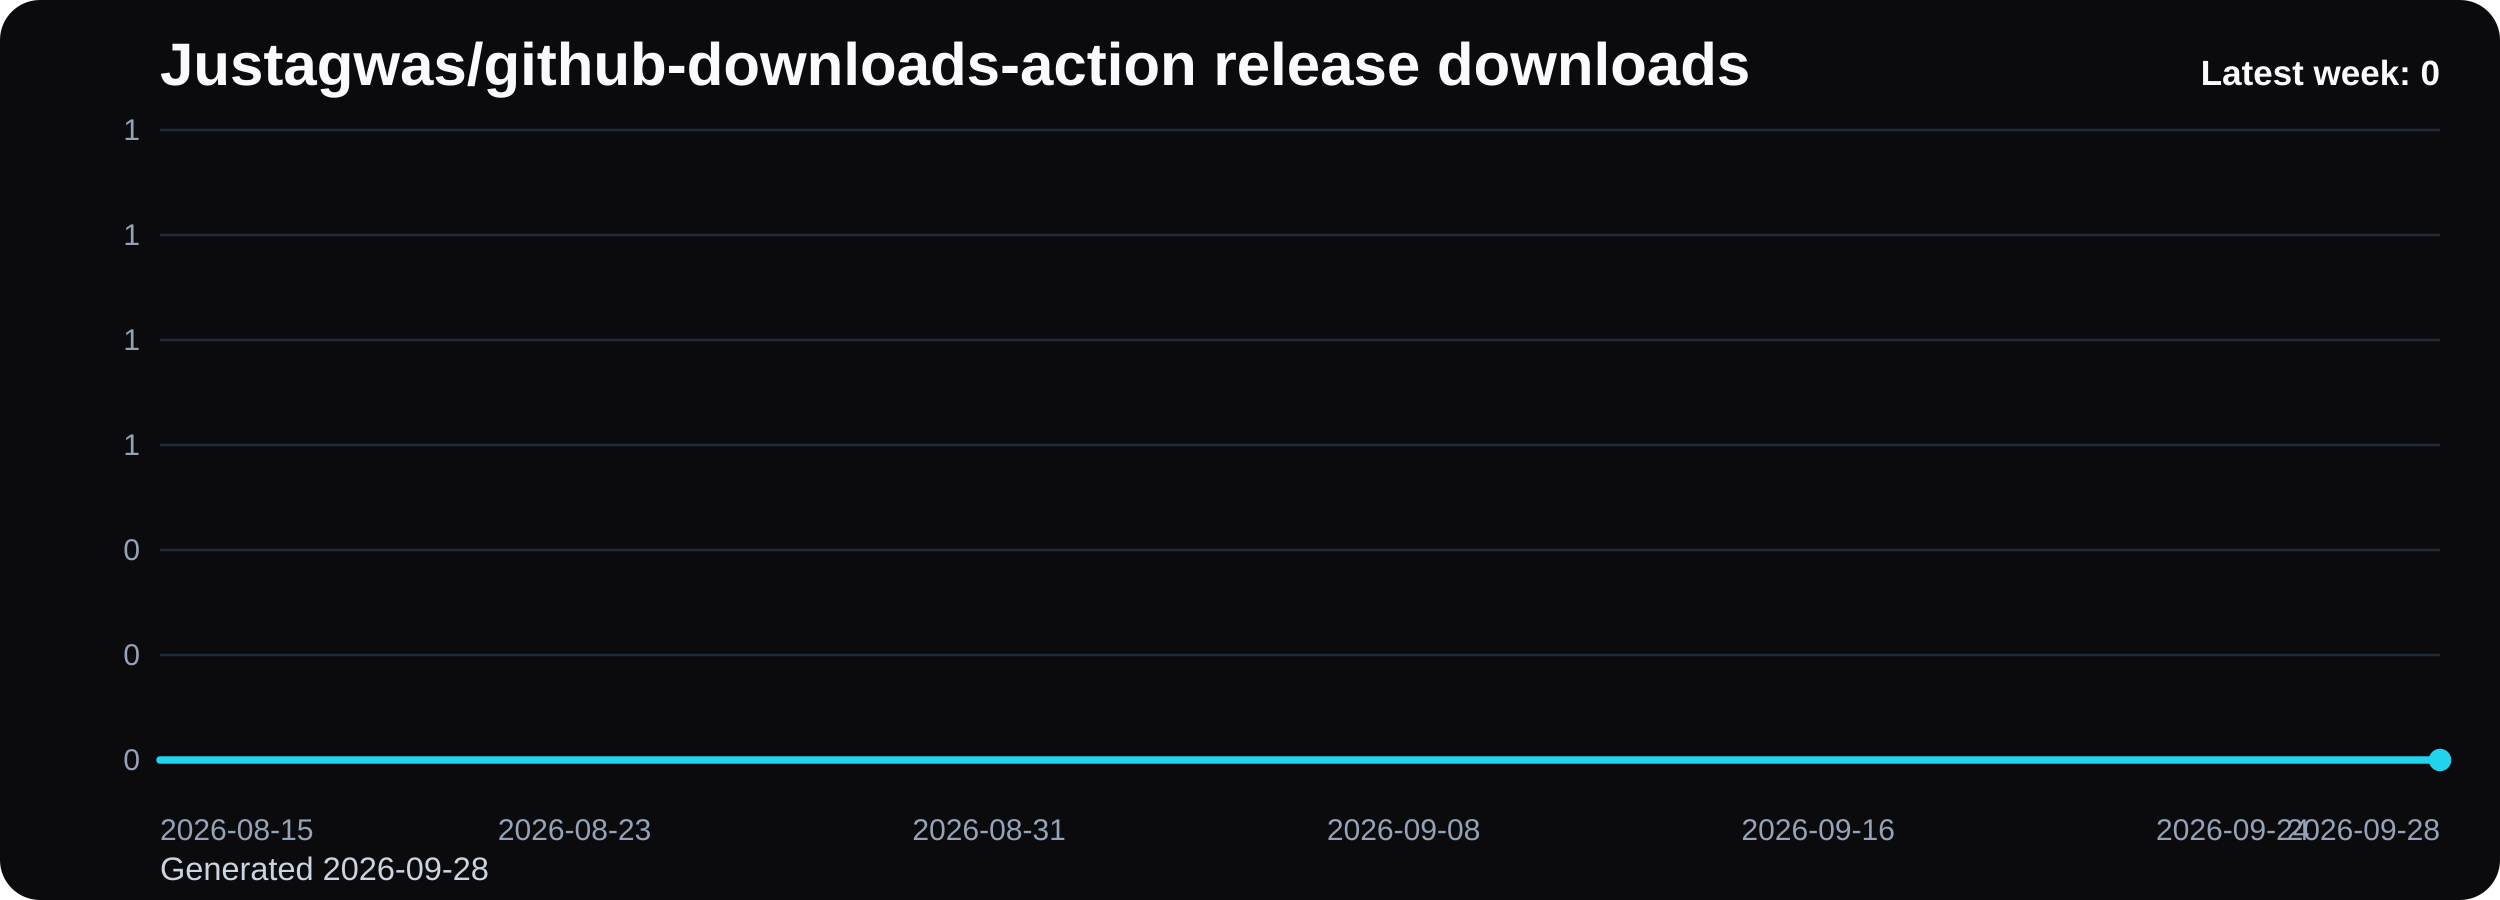
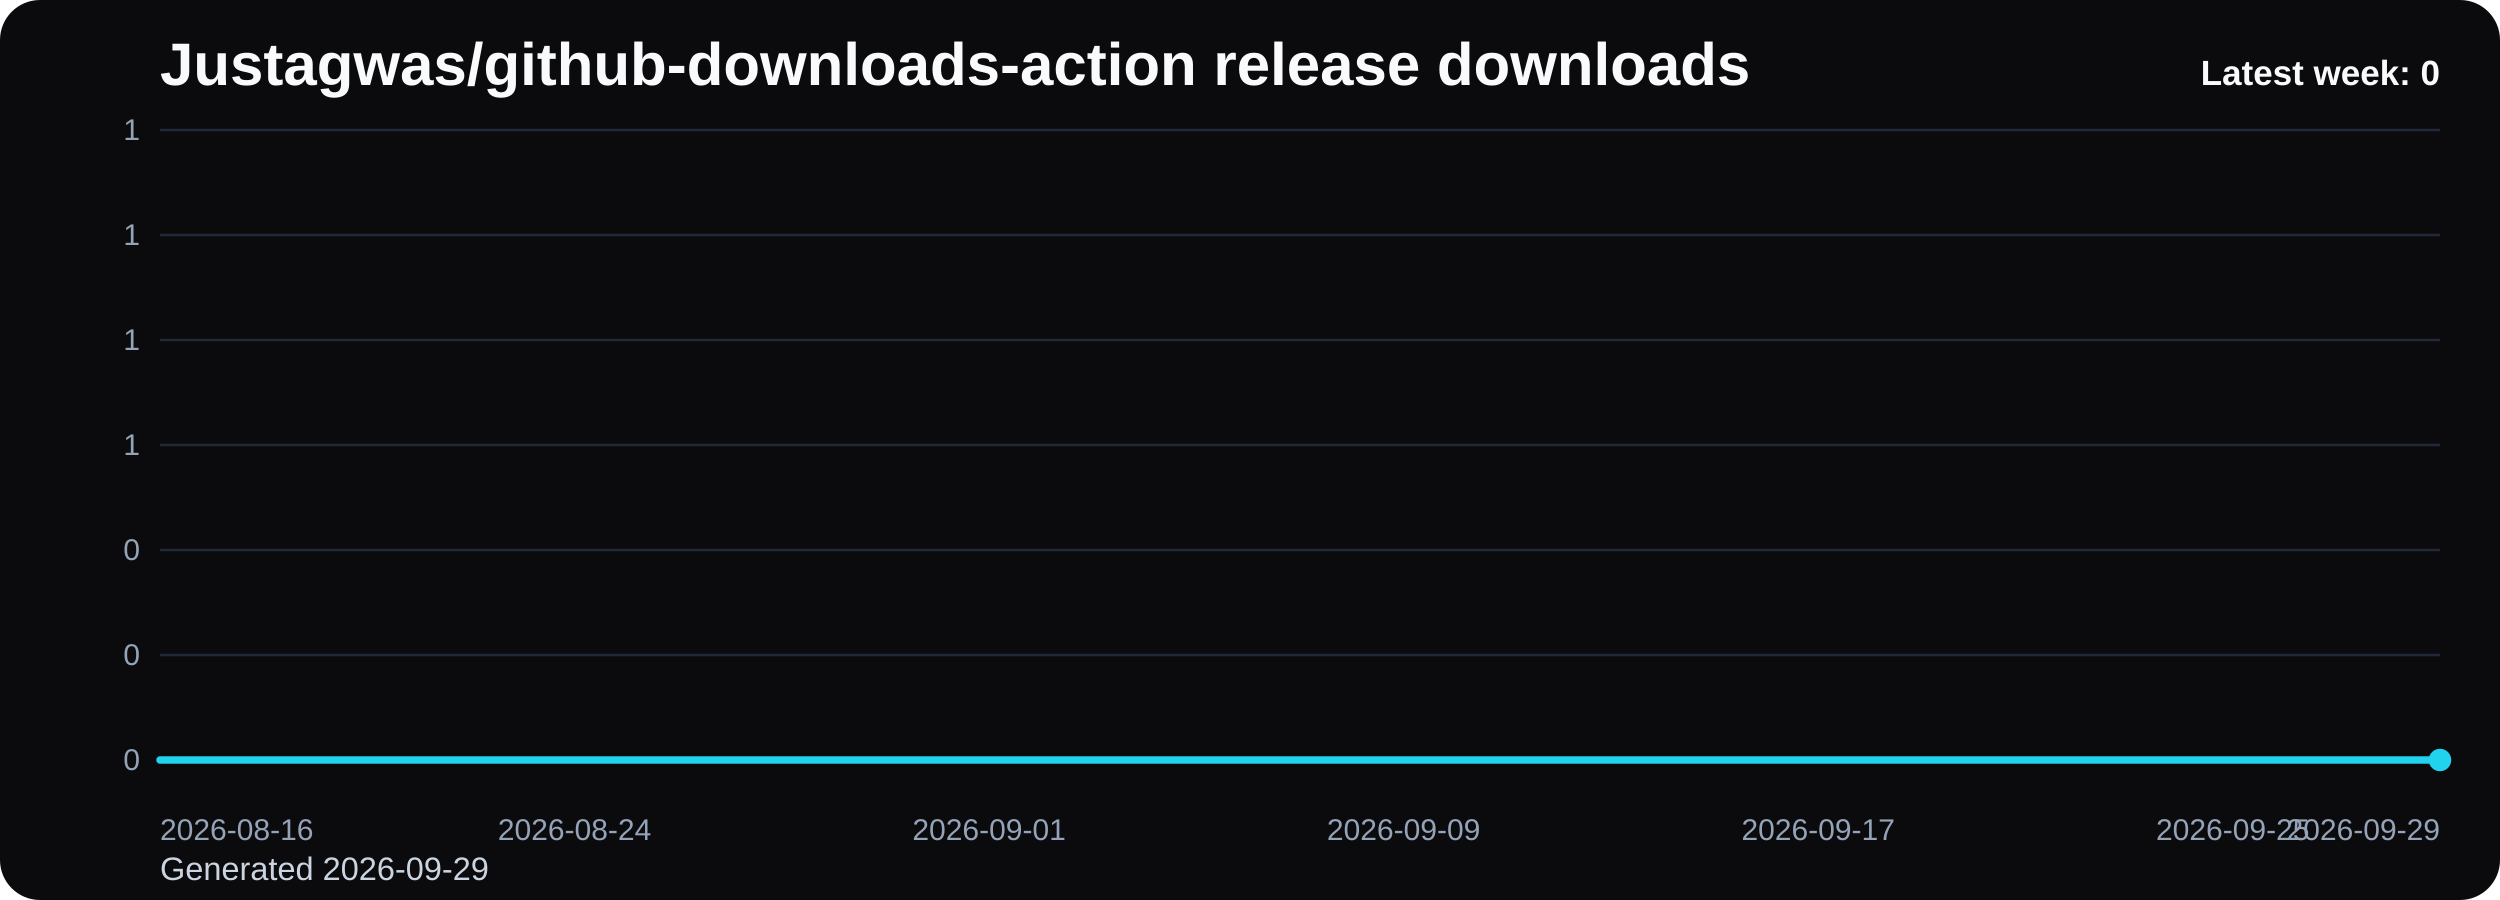
<svg xmlns="http://www.w3.org/2000/svg" viewBox="0 0 1000 360" role="img" aria-label="Justagwas/github-downloads-action release downloads chart">
  <defs>
    <linearGradient id="fill-weekly-black" x1="0" y1="0" x2="0" y2="1">
      <stop offset="0%" stop-color="#22d3ee" stop-opacity="0.32" />
      <stop offset="100%" stop-color="#22d3ee" stop-opacity="0.05" />
    </linearGradient>
    <style>
      .bg { fill: #0b0b0d; }
      .title { font: 700 24px Arial, sans-serif; fill: #f8fafc; }
      .sub { font: 400 13px Arial, sans-serif; fill: #cbd5e1; }
      .grid { stroke: #1f2937; stroke-width: 1; }
      .axis { font: 400 12px Arial, sans-serif; fill: #94a3b8; }
      .line { fill: none; stroke: #22d3ee; stroke-width: 3; stroke-linecap: round; stroke-linejoin: round; }
      .dot { fill: #22d3ee; }
      .value { font: 600 11px Arial, sans-serif; fill: #cbd5e1; }
      .latest { font: 700 14px Arial, sans-serif; fill: #f8fafc; }
    </style>
  </defs>
  <rect class="bg" x="0" y="0" width="1000" height="360" rx="16" />
  <text class="title" x="64" y="34">Justagwas/github-downloads-action release downloads</text>
-   <text class="sub" x="64" y="352">Generated 2026-09-28</text>
+   <text class="sub" x="64" y="352">Generated 2026-09-29</text>
  <line x1="64" y1="52.00" x2="976" y2="52.00" class="grid" />
  <text x="56" y="56.00" text-anchor="end" class="axis">1</text>
  <line x1="64" y1="94.00" x2="976" y2="94.00" class="grid" />
  <text x="56" y="98.00" text-anchor="end" class="axis">1</text>
  <line x1="64" y1="136.00" x2="976" y2="136.00" class="grid" />
  <text x="56" y="140.00" text-anchor="end" class="axis">1</text>
  <line x1="64" y1="178.00" x2="976" y2="178.00" class="grid" />
  <text x="56" y="182.00" text-anchor="end" class="axis">1</text>
  <line x1="64" y1="220.00" x2="976" y2="220.00" class="grid" />
  <text x="56" y="224.00" text-anchor="end" class="axis">0</text>
  <line x1="64" y1="262.00" x2="976" y2="262.00" class="grid" />
  <text x="56" y="266.00" text-anchor="end" class="axis">0</text>
  <line x1="64" y1="304.00" x2="976" y2="304.00" class="grid" />
  <text x="56" y="308.00" text-anchor="end" class="axis">0</text>
  <path d="M 64.00 304 L 64.00 304.00 L 84.73 304.00 L 105.45 304.00 L 126.18 304.00 L 146.91 304.00 L 167.64 304.00 L 188.36 304.00 L 209.09 304.00 L 229.82 304.00 L 250.55 304.00 L 271.27 304.00 L 292.00 304.00 L 312.73 304.00 L 333.45 304.00 L 354.18 304.00 L 374.91 304.00 L 395.64 304.00 L 416.36 304.00 L 437.09 304.00 L 457.82 304.00 L 478.55 304.00 L 499.27 304.00 L 520.00 304.00 L 540.73 304.00 L 561.45 304.00 L 582.18 304.00 L 602.91 304.00 L 623.64 304.00 L 644.36 304.00 L 665.09 304.00 L 685.82 304.00 L 706.55 304.00 L 727.27 304.00 L 748.00 304.00 L 768.73 304.00 L 789.45 304.00 L 810.18 304.00 L 830.91 304.00 L 851.64 304.00 L 872.36 304.00 L 893.09 304.00 L 913.82 304.00 L 934.55 304.00 L 955.27 304.00 L 976.00 304.00 L 976.00 304 Z" fill="url(#fill-weekly-black)" />
  <polyline class="line" points="64.00,304.00 84.73,304.00 105.45,304.00 126.18,304.00 146.91,304.00 167.64,304.00 188.36,304.00 209.09,304.00 229.82,304.00 250.55,304.00 271.27,304.00 292.00,304.00 312.73,304.00 333.45,304.00 354.18,304.00 374.91,304.00 395.64,304.00 416.36,304.00 437.09,304.00 457.82,304.00 478.55,304.00 499.27,304.00 520.00,304.00 540.73,304.00 561.45,304.00 582.18,304.00 602.91,304.00 623.64,304.00 644.36,304.00 665.09,304.00 685.82,304.00 706.55,304.00 727.27,304.00 748.00,304.00 768.73,304.00 789.45,304.00 810.18,304.00 830.91,304.00 851.64,304.00 872.36,304.00 893.09,304.00 913.82,304.00 934.55,304.00 955.27,304.00 976.00,304.00" />
  <circle class="dot" cx="976.00" cy="304.00" r="4.5" />
-   <text class="axis" x="64.00" y="336" text-anchor="start">2026-08-15</text>
-   <text class="axis" x="229.82" y="336" text-anchor="middle">2026-08-23</text>
-   <text class="axis" x="395.64" y="336" text-anchor="middle">2026-08-31</text>
-   <text class="axis" x="561.45" y="336" text-anchor="middle">2026-09-08</text>
-   <text class="axis" x="727.27" y="336" text-anchor="middle">2026-09-16</text>
-   <text class="axis" x="893.09" y="336" text-anchor="middle">2026-09-24</text>
-   <text class="axis" x="976.00" y="336" text-anchor="end">2026-09-28</text>
+   <text class="axis" x="64.00" y="336" text-anchor="start">2026-08-16</text>
+   <text class="axis" x="229.82" y="336" text-anchor="middle">2026-08-24</text>
+   <text class="axis" x="395.64" y="336" text-anchor="middle">2026-09-01</text>
+   <text class="axis" x="561.45" y="336" text-anchor="middle">2026-09-09</text>
+   <text class="axis" x="727.27" y="336" text-anchor="middle">2026-09-17</text>
+   <text class="axis" x="893.09" y="336" text-anchor="middle">2026-09-25</text>
+   <text class="axis" x="976.00" y="336" text-anchor="end">2026-09-29</text>
  <text class="latest" x="976" y="34" text-anchor="end">Latest week: 0</text>
</svg>
